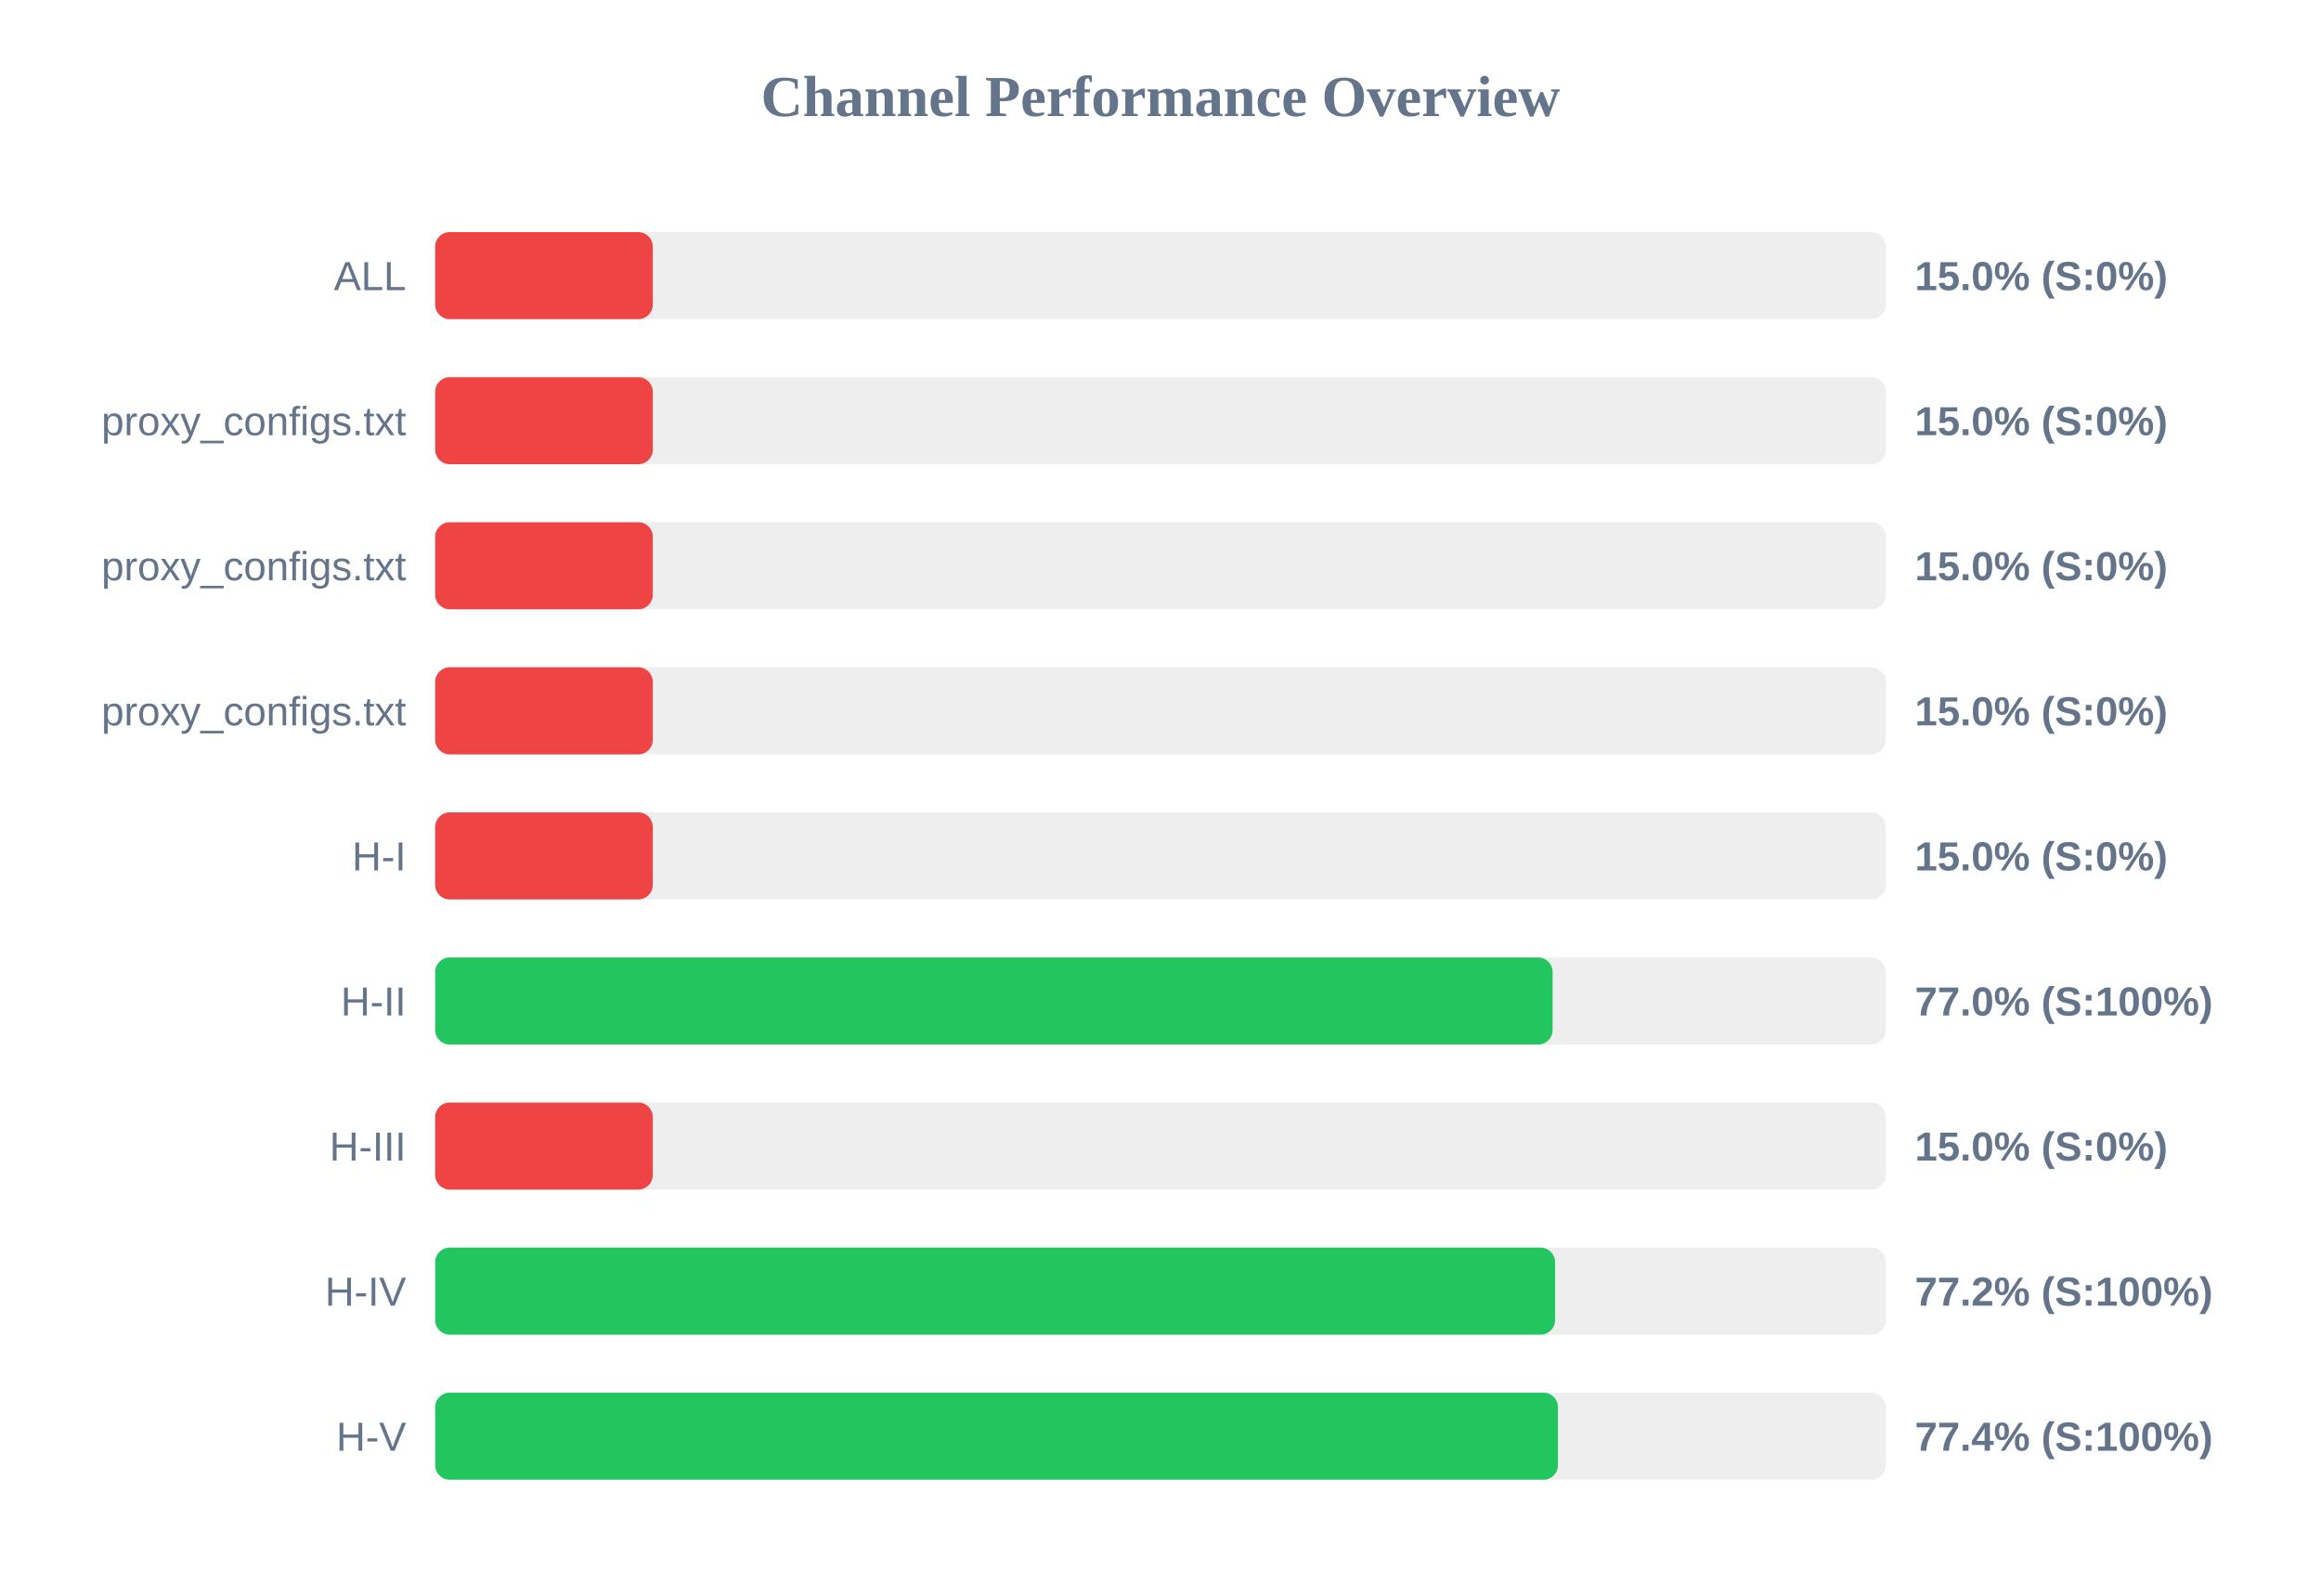
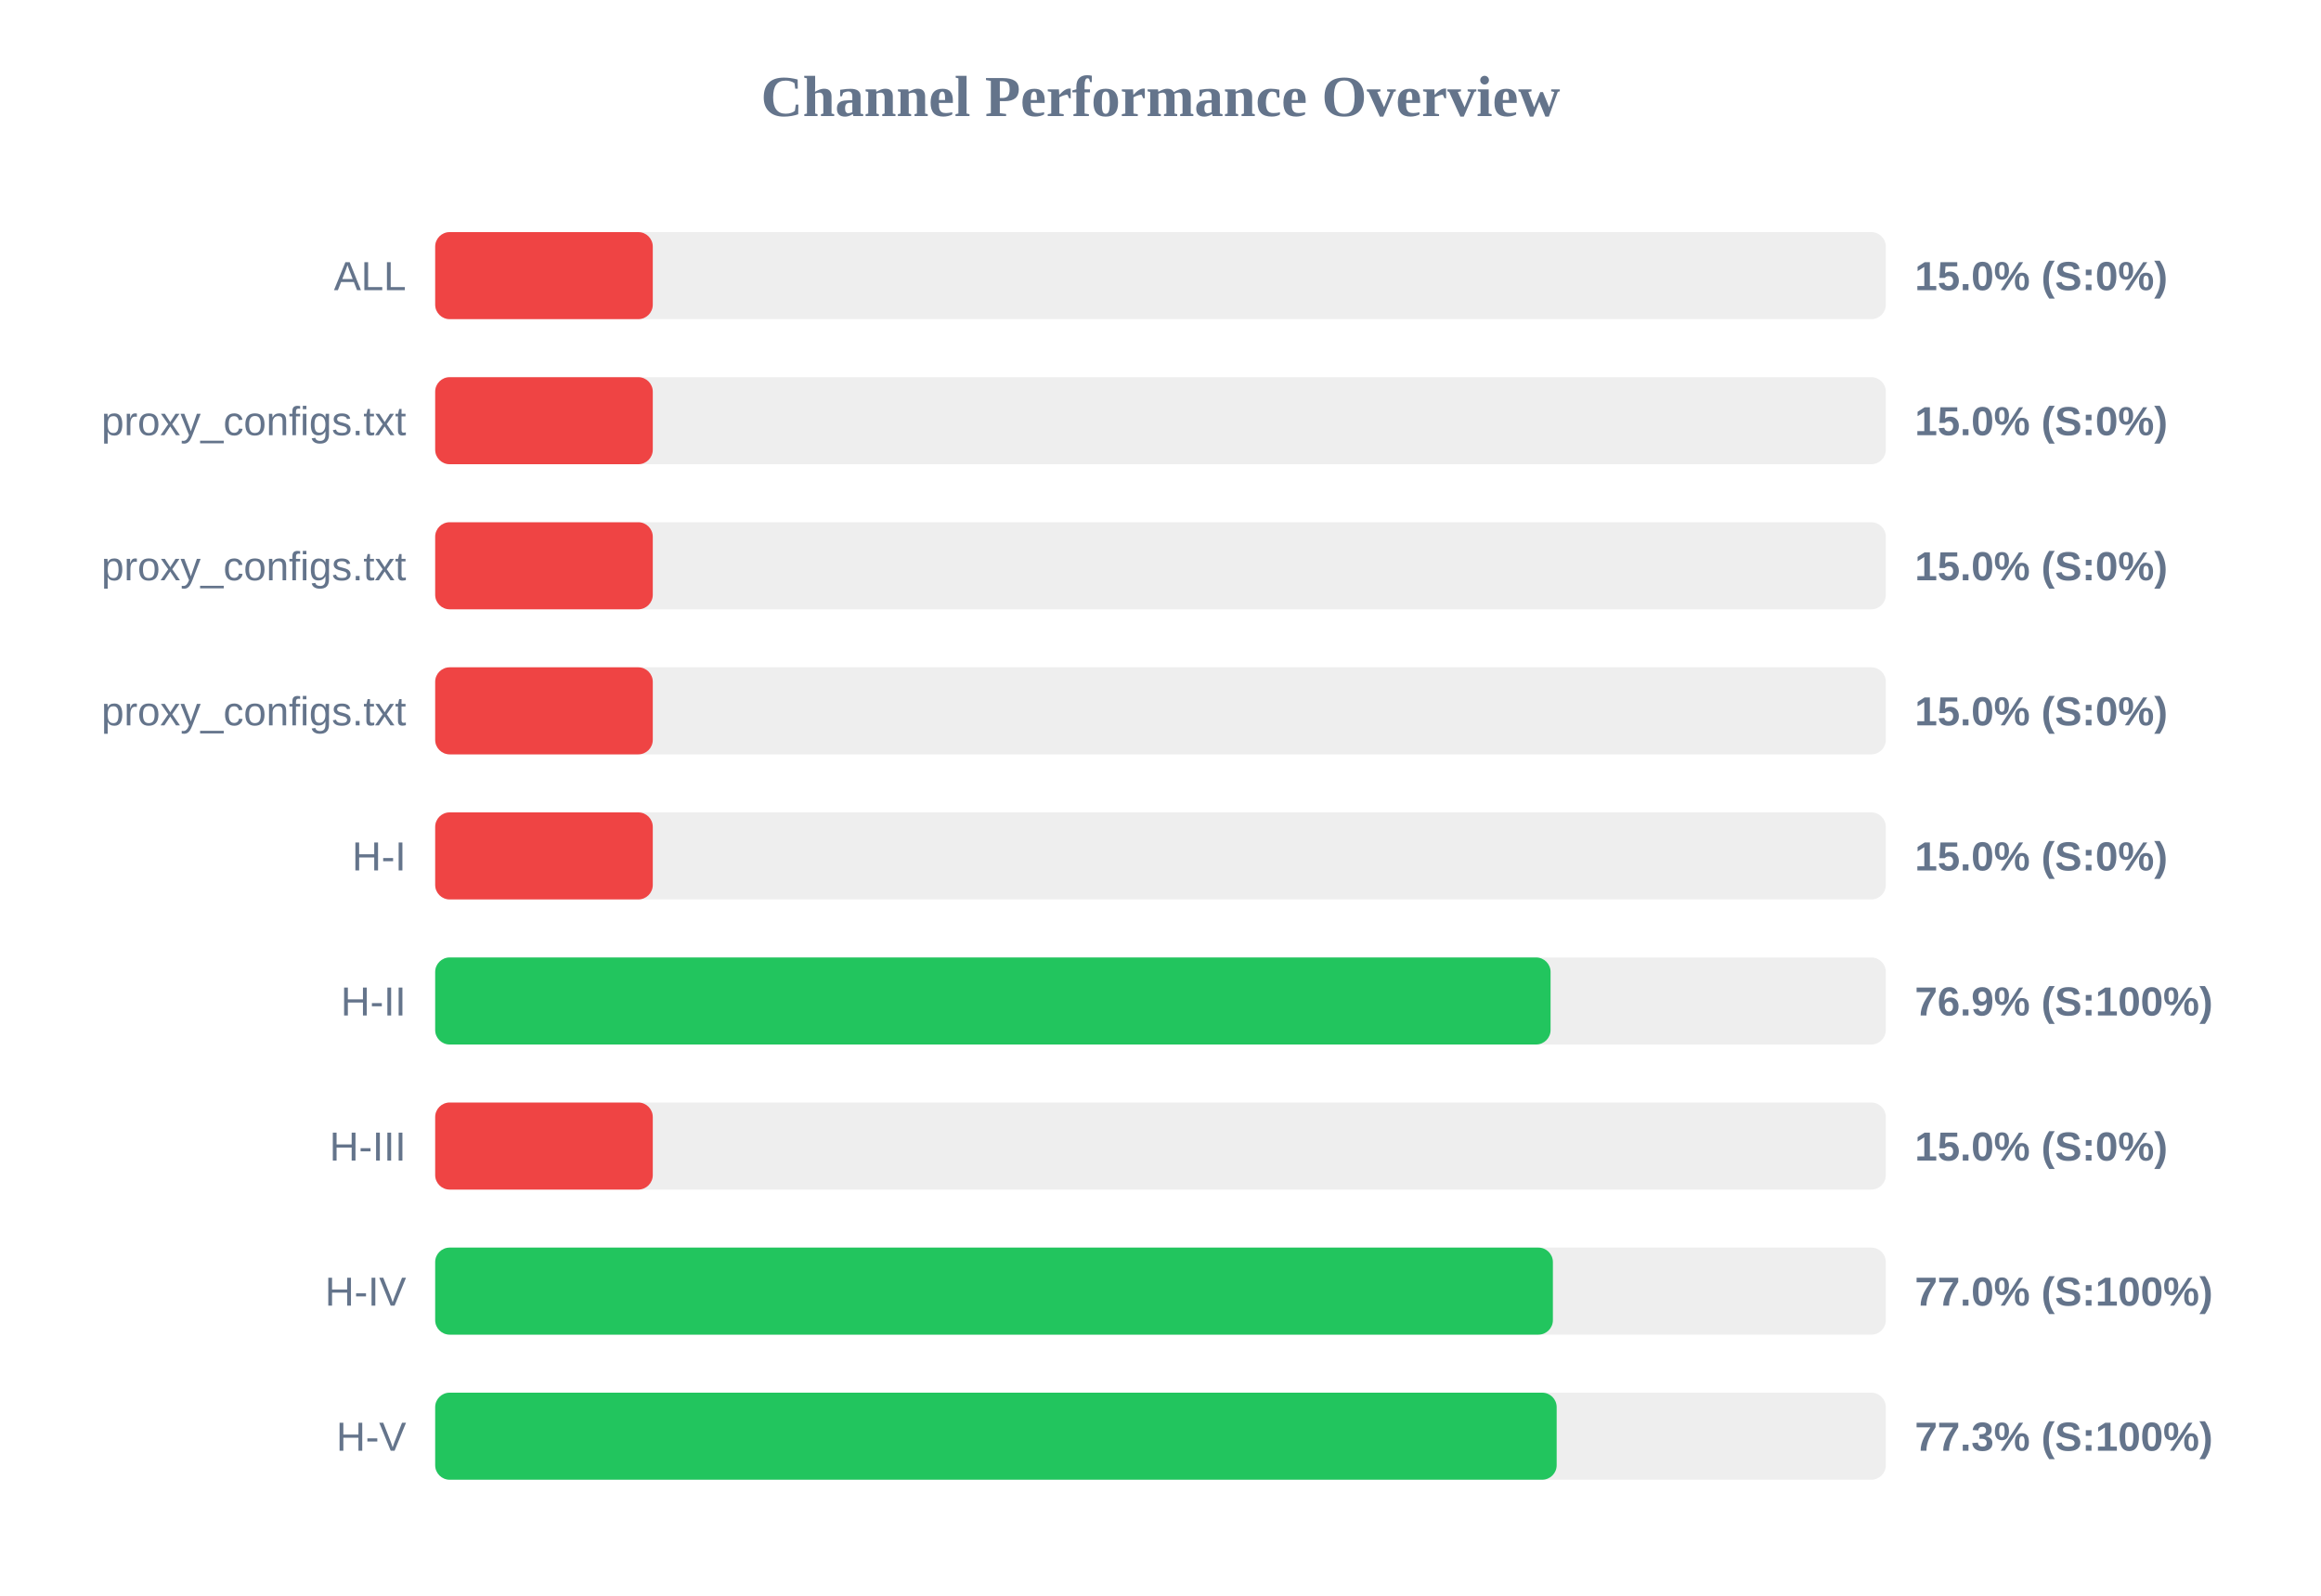
<svg xmlns="http://www.w3.org/2000/svg" width="800" height="550" version="1.1">
  <style>
        .row { font: 14px Arial; fill: #64748b; }
        .score { font: bold 14px Arial; fill: #64748b; }
    </style>
  <text x="400" y="40" text-anchor="middle" font-size="20px" font-weight="bold" fill="#64748b">Channel Performance Overview</text>
  <rect x="150" y="80" width="500" height="30" fill="#eee" rx="5" />
  <rect x="150" y="80" width="75.0" height="30" fill="#ef4444" rx="5" />
  <text x="140" y="100" text-anchor="end" class="row">ALL</text>
  <text x="660" y="100" text-anchor="start" class="score">15.0% (S:0%)</text>
  <rect x="150" y="130" width="500" height="30" fill="#eee" rx="5" />
  <rect x="150" y="130" width="75.0" height="30" fill="#ef4444" rx="5" />
  <text x="140" y="150" text-anchor="end" class="row">proxy_configs.txt</text>
  <text x="660" y="150" text-anchor="start" class="score">15.0% (S:0%)</text>
  <rect x="150" y="180" width="500" height="30" fill="#eee" rx="5" />
  <rect x="150" y="180" width="75.0" height="30" fill="#ef4444" rx="5" />
  <text x="140" y="200" text-anchor="end" class="row">proxy_configs.txt</text>
  <text x="660" y="200" text-anchor="start" class="score">15.0% (S:0%)</text>
  <rect x="150" y="230" width="500" height="30" fill="#eee" rx="5" />
  <rect x="150" y="230" width="75.0" height="30" fill="#ef4444" rx="5" />
  <text x="140" y="250" text-anchor="end" class="row">proxy_configs.txt</text>
  <text x="660" y="250" text-anchor="start" class="score">15.0% (S:0%)</text>
  <rect x="150" y="280" width="500" height="30" fill="#eee" rx="5" />
  <rect x="150" y="280" width="75.0" height="30" fill="#ef4444" rx="5" />
  <text x="140" y="300" text-anchor="end" class="row">H-I</text>
  <text x="660" y="300" text-anchor="start" class="score">15.0% (S:0%)</text>
  <rect x="150" y="330" width="500" height="30" fill="#eee" rx="5" />
-   <rect x="150" y="330" width="385.15" height="30" fill="#22c55e" rx="5" />
+   <rect x="150" y="330" width="384.45" height="30" fill="#22c55e" rx="5" />
  <text x="140" y="350" text-anchor="end" class="row">H-II</text>
-   <text x="660" y="350" text-anchor="start" class="score">77.0% (S:100%)</text>
+   <text x="660" y="350" text-anchor="start" class="score">76.9% (S:100%)</text>
  <rect x="150" y="380" width="500" height="30" fill="#eee" rx="5" />
  <rect x="150" y="380" width="75.0" height="30" fill="#ef4444" rx="5" />
  <text x="140" y="400" text-anchor="end" class="row">H-III</text>
  <text x="660" y="400" text-anchor="start" class="score">15.0% (S:0%)</text>
  <rect x="150" y="430" width="500" height="30" fill="#eee" rx="5" />
-   <rect x="150" y="430" width="386.0" height="30" fill="#22c55e" rx="5" />
+   <rect x="150" y="430" width="385.25" height="30" fill="#22c55e" rx="5" />
  <text x="140" y="450" text-anchor="end" class="row">H-IV</text>
-   <text x="660" y="450" text-anchor="start" class="score">77.2% (S:100%)</text>
+   <text x="660" y="450" text-anchor="start" class="score">77.0% (S:100%)</text>
  <rect x="150" y="480" width="500" height="30" fill="#eee" rx="5" />
-   <rect x="150" y="480" width="387.0" height="30" fill="#22c55e" rx="5" />
+   <rect x="150" y="480" width="386.55" height="30" fill="#22c55e" rx="5" />
  <text x="140" y="500" text-anchor="end" class="row">H-V</text>
-   <text x="660" y="500" text-anchor="start" class="score">77.4% (S:100%)</text>
+   <text x="660" y="500" text-anchor="start" class="score">77.3% (S:100%)</text>
</svg>
